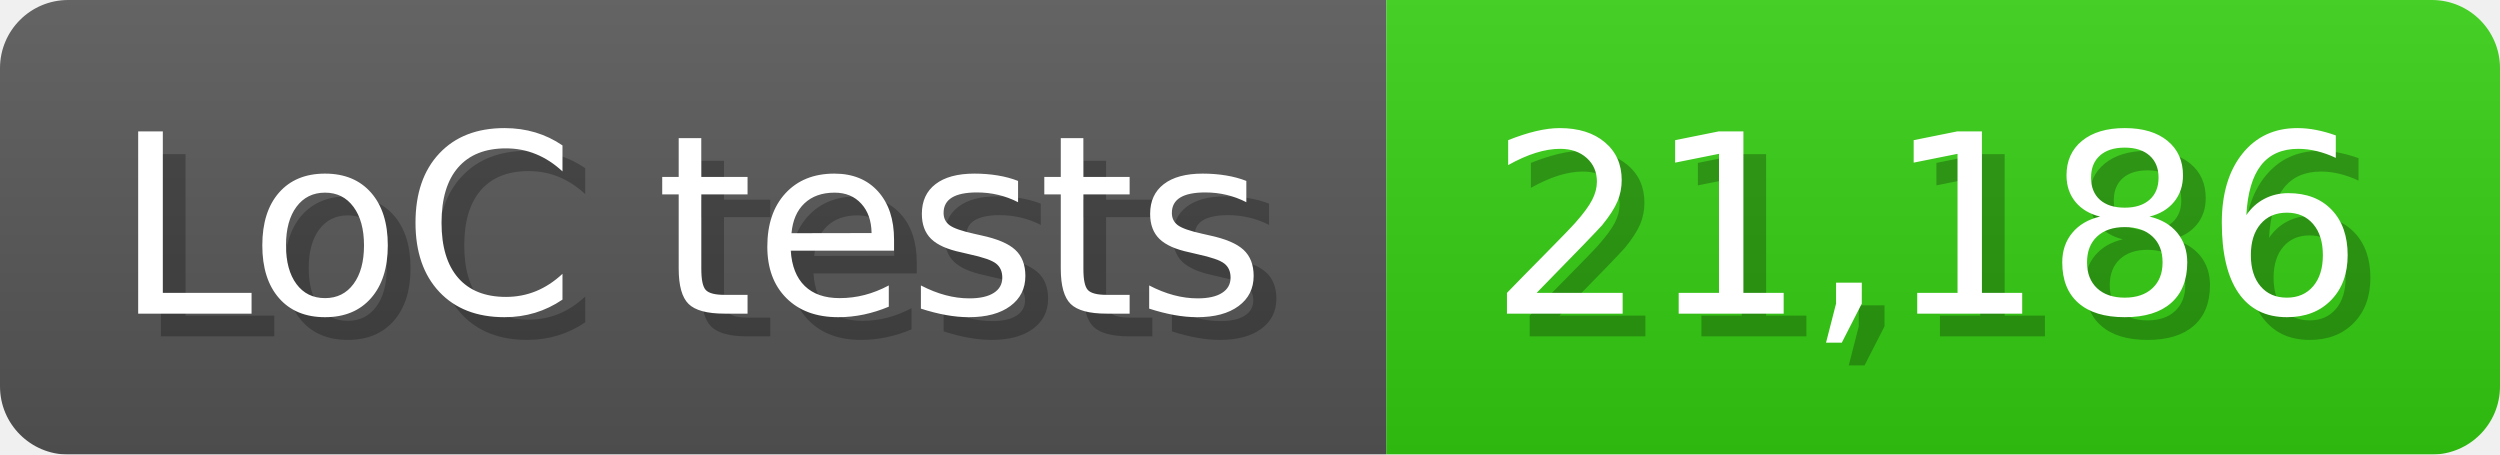
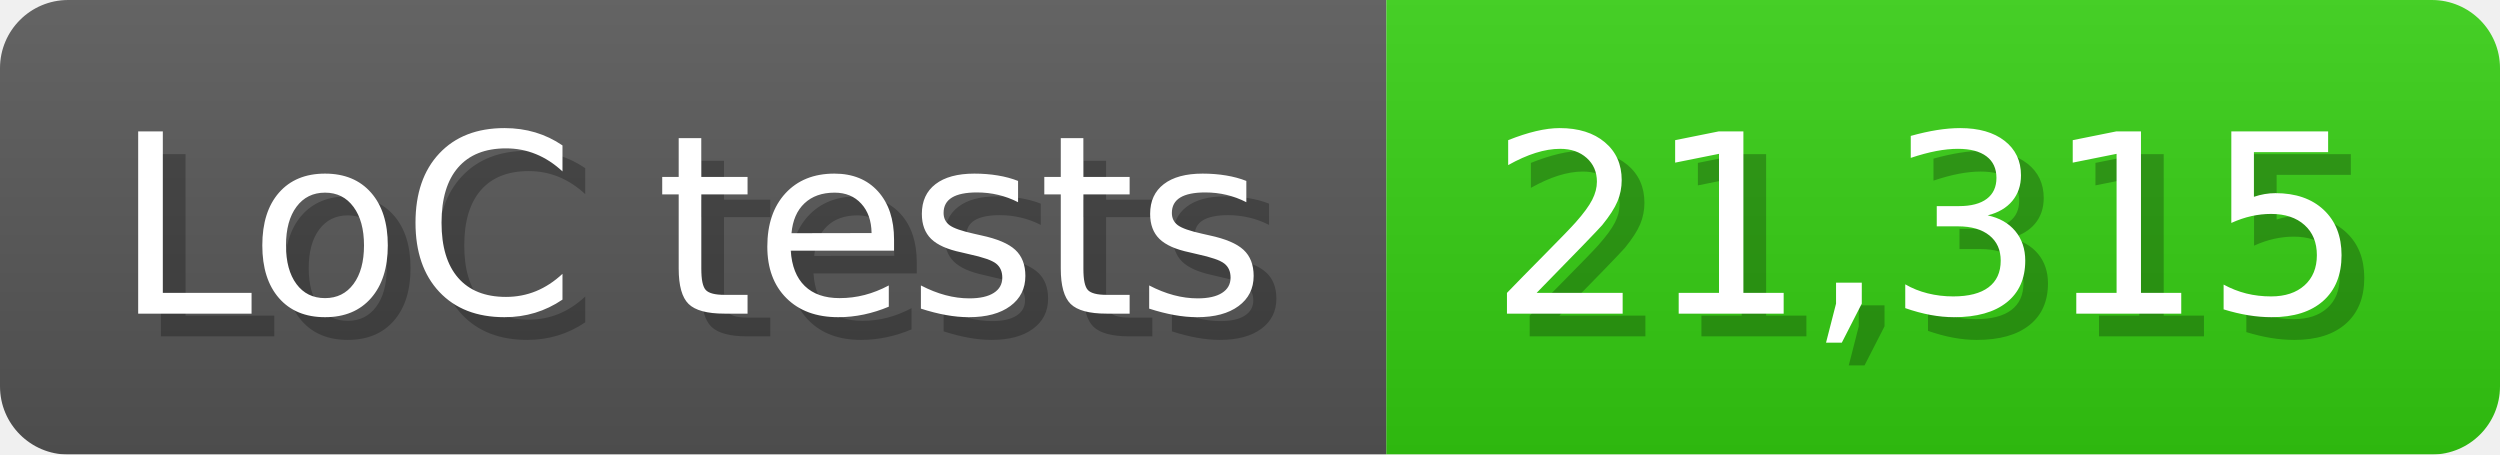
<svg xmlns="http://www.w3.org/2000/svg" width="110" height="20" viewBox="0 0 1100 200">
  <linearGradient id="a" x2="0" y2="100%">
    <stop offset="0" stop-opacity=".1" stop-color="#EEE" />
    <stop offset="1" stop-opacity=".1" />
  </linearGradient>
  <mask id="m">
    <rect width="1100" height="200" rx="30" fill="#FFF" />
  </mask>
  <g mask="url(#m)">
    <rect width="610" height="200" fill="#555" />
    <rect width="490" height="200" fill="#3C1" x="610" />
    <rect width="1100" height="200" fill="url(#a)" />
  </g>
  <g fill="#fff" text-anchor="start" font-family="Verdana,DejaVu Sans,sans-serif" font-size="110">
    <text x="60" y="148" textLength="510" fill="#000" opacity="0.25">LoC tests</text>
    <text x="50" y="138" textLength="510">LoC tests</text>
-     <text x="665" y="148" textLength="390" fill="#000" opacity="0.25">21,186</text>
-     <text x="655" y="138" textLength="390">21,186</text>
+     <text x="665" y="148" textLength="390" fill="#000" opacity="0.25">21,315</text>
+     <text x="655" y="138" textLength="390">21,315</text>
  </g>
</svg>
